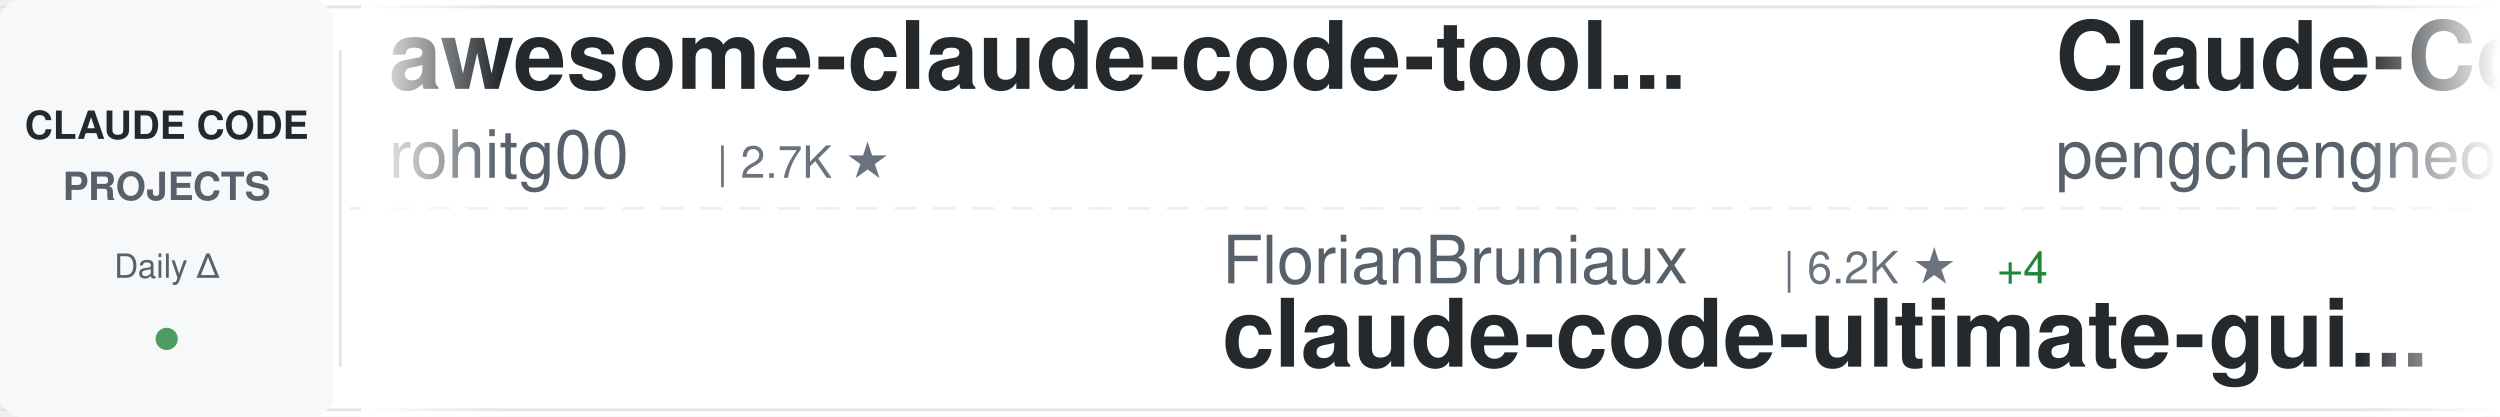
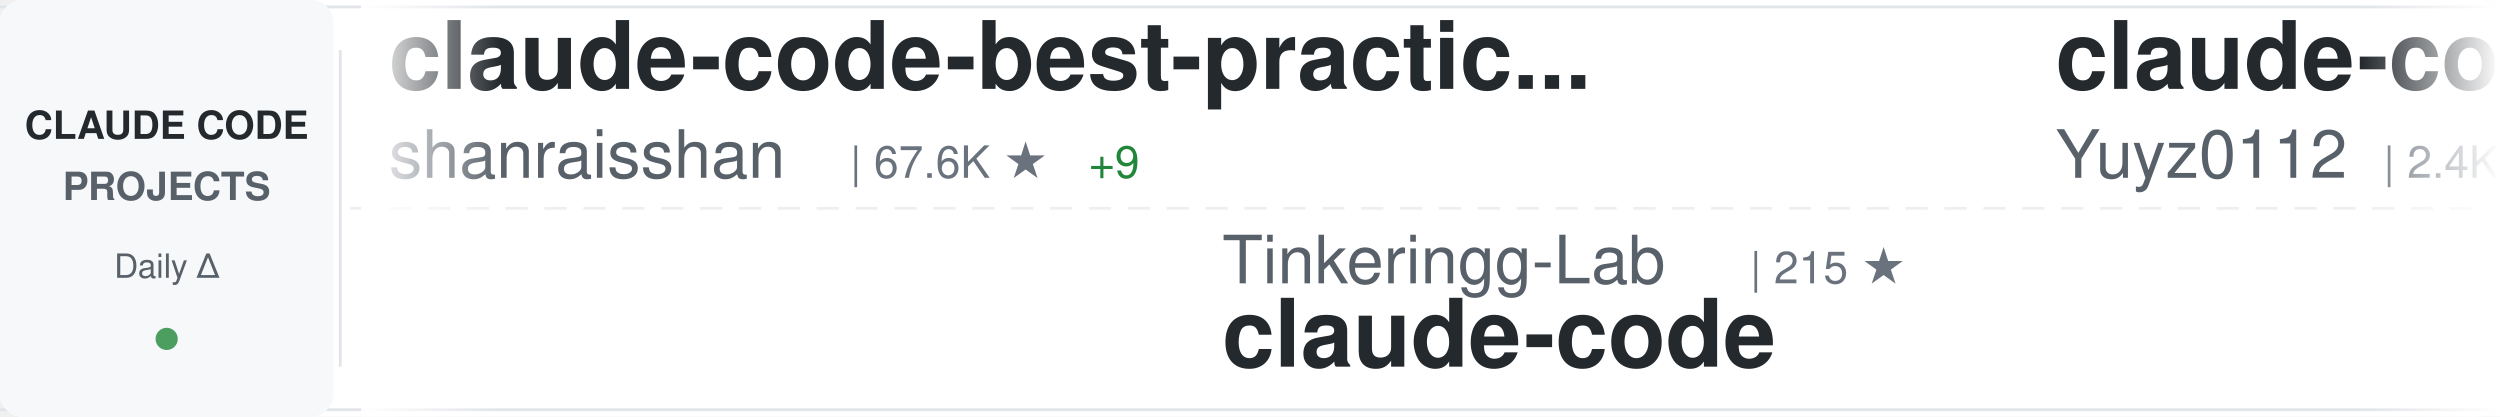
<svg xmlns="http://www.w3.org/2000/svg" width="900" height="150">
  <defs>
    <linearGradient id="awesomeLeftFade" x1="0%" y1="0%" x2="100%" y2="0%">
      <stop offset="0%" style="stop-color:#ffffff;stop-opacity:1" />
      <stop offset="100%" style="stop-color:#ffffff;stop-opacity:0" />
    </linearGradient>
    <linearGradient id="awesomeRightFade" x1="0%" y1="0%" x2="100%" y2="0%">
      <stop offset="0%" style="stop-color:#ffffff;stop-opacity:0" />
      <stop offset="100%" style="stop-color:#ffffff;stop-opacity:1" />
    </linearGradient>
  </defs>
  <rect width="900" height="150" fill="#ffffff" rx="8" />
  <rect x="0" y="2" width="900" height="1" fill="#e1e4e8" />
  <rect x="0" y="147" width="900" height="1" fill="#e1e4e8" />
  <line x1="0" y1="75" x2="900" y2="75" stroke="#e1e4e8" stroke-width="1" stroke-dasharray="8 6" opacity="0.6" />
  <rect x="0" y="0" width="120" height="150" fill="#f6f8fa" rx="8" />
  <text x="60" y="50" font-family="-apple-system, BlinkMacSystemFont, 'Segoe UI', Helvetica, Arial, sans-serif" font-size="14" font-weight="600" fill="#24292e" text-anchor="middle">CLAUDE CODE</text>
  <text x="60" y="72" font-family="-apple-system, BlinkMacSystemFont, 'Segoe UI', Helvetica, Arial, sans-serif" font-size="14" font-weight="600" fill="#586069" text-anchor="middle">PROJECTS</text>
  <text x="60" y="100" font-family="-apple-system, BlinkMacSystemFont, 'Segoe UI', Helvetica, Arial, sans-serif" font-size="12" font-weight="500" fill="#586069" text-anchor="middle">Daily Δ</text>
  <circle cx="60" cy="122" r="4" fill="#22863a" opacity="0.8" />
  <rect x="122" y="18" width="1" height="114" fill="#e1e4e8" />
  <clipPath id="awesomeTickerClip">
    <rect x="130" y="0" width="770" height="150" />
  </clipPath>
  <g clip-path="url(#awesomeTickerClip)">
    <g id="awesomeTickerItems">
      <animateTransform attributeName="transform" attributeType="XML" type="translate" from="0 0" to="-3000 0" dur="54s" repeatCount="indefinite" />
      <g transform="translate(0, 0)">
-         <text x="140" y="32" font-family="-apple-system, BlinkMacSystemFont, 'Segoe UI', Helvetica, Arial, sans-serif" font-size="34" font-weight="600" fill="#24292e">awesome-claude-code-tool...</text>
-         <text x="140" y="64" font-family="-apple-system, BlinkMacSystemFont, 'Segoe UI', Helvetica, Arial, sans-serif" font-size="24" font-weight="400" fill="#586069">rohitg00</text>
-         <text x="258" y="64" font-family="-apple-system, BlinkMacSystemFont, 'Segoe UI', Helvetica, Arial, sans-serif" font-size="16" font-weight="500" fill="#6a737d">| 2.7K ★</text>
+         <text x="140" y="32" font-family="-apple-system, BlinkMacSystemFont, 'Segoe UI', Helvetica, Arial, sans-serif" font-size="34" font-weight="600" fill="#24292e">claude-code-best-practic...</text>
+         <text x="140" y="64" font-family="-apple-system, BlinkMacSystemFont, 'Segoe UI', Helvetica, Arial, sans-serif" font-size="24" font-weight="400" fill="#586069">shanraisshan</text>
+         <text x="306" y="64" font-family="-apple-system, BlinkMacSystemFont, 'Segoe UI', Helvetica, Arial, sans-serif" font-size="16" font-weight="500" fill="#6a737d">| 67.6K ★</text>
+         <text x="392" y="64" font-family="-apple-system, BlinkMacSystemFont, 'Segoe UI', Helvetica, Arial, sans-serif" font-size="16" font-weight="500" fill="#22863a"> +9</text>
      </g>
      <g transform="translate(300, 0)">
-         <text x="140" y="102" font-family="-apple-system, BlinkMacSystemFont, 'Segoe UI', Helvetica, Arial, sans-serif" font-size="24" font-weight="400" fill="#586069">FlorianBruniaux</text>
-         <text x="342" y="102" font-family="-apple-system, BlinkMacSystemFont, 'Segoe UI', Helvetica, Arial, sans-serif" font-size="16" font-weight="500" fill="#6a737d">| 6.2K ★</text>
-         <text x="419" y="102" font-family="-apple-system, BlinkMacSystemFont, 'Segoe UI', Helvetica, Arial, sans-serif" font-size="16" font-weight="500" fill="#22863a"> +4</text>
-         <text x="140" y="132" font-family="-apple-system, BlinkMacSystemFont, 'Segoe UI', Helvetica, Arial, sans-serif" font-size="34" font-weight="600" fill="#24292e">claude-code-ultimate-gui...</text>
+         <text x="140" y="102" font-family="-apple-system, BlinkMacSystemFont, 'Segoe UI', Helvetica, Arial, sans-serif" font-size="24" font-weight="400" fill="#586069">Tinkeringg-Lab</text>
+         <text x="330" y="102" font-family="-apple-system, BlinkMacSystemFont, 'Segoe UI', Helvetica, Arial, sans-serif" font-size="16" font-weight="500" fill="#6a737d">| 215 ★</text>
+         <text x="140" y="132" font-family="-apple-system, BlinkMacSystemFont, 'Segoe UI', Helvetica, Arial, sans-serif" font-size="34" font-weight="600" fill="#24292e">claude-code</text>
      </g>
      <g transform="translate(600, 0)">
-         <text x="140" y="32" font-family="-apple-system, BlinkMacSystemFont, 'Segoe UI', Helvetica, Arial, sans-serif" font-size="34" font-weight="600" fill="#24292e">Claude-Code</text>
-         <text x="140" y="64" font-family="-apple-system, BlinkMacSystemFont, 'Segoe UI', Helvetica, Arial, sans-serif" font-size="24" font-weight="400" fill="#586069">pengchengneo</text>
-         <text x="306" y="64" font-family="-apple-system, BlinkMacSystemFont, 'Segoe UI', Helvetica, Arial, sans-serif" font-size="16" font-weight="500" fill="#6a737d">| 1.8K ★</text>
-         <text x="383" y="64" font-family="-apple-system, BlinkMacSystemFont, 'Segoe UI', Helvetica, Arial, sans-serif" font-size="16" font-weight="500" fill="#22863a"> +1</text>
+         <text x="140" y="32" font-family="-apple-system, BlinkMacSystemFont, 'Segoe UI', Helvetica, Arial, sans-serif" font-size="34" font-weight="600" fill="#24292e">claude-code-reverse</text>
+         <text x="140" y="64" font-family="-apple-system, BlinkMacSystemFont, 'Segoe UI', Helvetica, Arial, sans-serif" font-size="24" font-weight="400" fill="#586069">Yuyz0112</text>
+         <text x="258" y="64" font-family="-apple-system, BlinkMacSystemFont, 'Segoe UI', Helvetica, Arial, sans-serif" font-size="16" font-weight="500" fill="#6a737d">| 2.4K ★</text>
      </g>
      <g transform="translate(900, 0)">
-         <text x="140" y="102" font-family="-apple-system, BlinkMacSystemFont, 'Segoe UI', Helvetica, Arial, sans-serif" font-size="24" font-weight="400" fill="#586069">hangsman</text>
-         <text x="258" y="102" font-family="-apple-system, BlinkMacSystemFont, 'Segoe UI', Helvetica, Arial, sans-serif" font-size="16" font-weight="500" fill="#6a737d">| 797 ★</text>
-         <text x="140" y="132" font-family="-apple-system, BlinkMacSystemFont, 'Segoe UI', Helvetica, Arial, sans-serif" font-size="34" font-weight="600" fill="#24292e">claude-code-source</text>
+         <text x="140" y="102" font-family="-apple-system, BlinkMacSystemFont, 'Segoe UI', Helvetica, Arial, sans-serif" font-size="24" font-weight="400" fill="#586069">T-Lab-CUHKSZ</text>
+         <text x="306" y="102" font-family="-apple-system, BlinkMacSystemFont, 'Segoe UI', Helvetica, Arial, sans-serif" font-size="16" font-weight="500" fill="#6a737d">| 329 ★</text>
+         <text x="140" y="132" font-family="-apple-system, BlinkMacSystemFont, 'Segoe UI', Helvetica, Arial, sans-serif" font-size="34" font-weight="600" fill="#24292e">claude-code</text>
      </g>
      <g transform="translate(1200, 0)">
-         <text x="140" y="32" font-family="-apple-system, BlinkMacSystemFont, 'Segoe UI', Helvetica, Arial, sans-serif" font-size="34" font-weight="600" fill="#24292e">claude-code-base-action</text>
-         <text x="140" y="64" font-family="-apple-system, BlinkMacSystemFont, 'Segoe UI', Helvetica, Arial, sans-serif" font-size="24" font-weight="400" fill="#586069">anthropics</text>
-         <text x="282" y="64" font-family="-apple-system, BlinkMacSystemFont, 'Segoe UI', Helvetica, Arial, sans-serif" font-size="16" font-weight="500" fill="#6a737d">| 1.0K ★</text>
+         <text x="140" y="32" font-family="-apple-system, BlinkMacSystemFont, 'Segoe UI', Helvetica, Arial, sans-serif" font-size="34" font-weight="600" fill="#24292e">sc-claude-code-files</text>
+         <text x="140" y="64" font-family="-apple-system, BlinkMacSystemFont, 'Segoe UI', Helvetica, Arial, sans-serif" font-size="24" font-weight="400" fill="#586069">https-deeplearning-ai</text>
+         <text x="414" y="64" font-family="-apple-system, BlinkMacSystemFont, 'Segoe UI', Helvetica, Arial, sans-serif" font-size="16" font-weight="500" fill="#6a737d">| 556 ★</text>
      </g>
      <g transform="translate(1500, 0)">
-         <text x="140" y="102" font-family="-apple-system, BlinkMacSystemFont, 'Segoe UI', Helvetica, Arial, sans-serif" font-size="24" font-weight="400" fill="#586069">huangjia2019</text>
-         <text x="306" y="102" font-family="-apple-system, BlinkMacSystemFont, 'Segoe UI', Helvetica, Arial, sans-serif" font-size="16" font-weight="500" fill="#6a737d">| 1.1K ★</text>
-         <text x="140" y="132" font-family="-apple-system, BlinkMacSystemFont, 'Segoe UI', Helvetica, Arial, sans-serif" font-size="34" font-weight="600" fill="#24292e">claude-code-engineering</text>
+         <text x="140" y="102" font-family="-apple-system, BlinkMacSystemFont, 'Segoe UI', Helvetica, Arial, sans-serif" font-size="24" font-weight="400" fill="#586069">krusemediallc</text>
+         <text x="318" y="102" font-family="-apple-system, BlinkMacSystemFont, 'Segoe UI', Helvetica, Arial, sans-serif" font-size="16" font-weight="500" fill="#6a737d">| 1.6K ★</text>
+         <text x="395" y="102" font-family="-apple-system, BlinkMacSystemFont, 'Segoe UI', Helvetica, Arial, sans-serif" font-size="16" font-weight="500" fill="#22863a"> +1</text>
+         <text x="140" y="132" font-family="-apple-system, BlinkMacSystemFont, 'Segoe UI', Helvetica, Arial, sans-serif" font-size="34" font-weight="600" fill="#24292e">arcads-claude-code</text>
      </g>
      <g transform="translate(1800, 0)">
-         <text x="140" y="32" font-family="-apple-system, BlinkMacSystemFont, 'Segoe UI', Helvetica, Arial, sans-serif" font-size="34" font-weight="600" fill="#24292e">claude-code-showcase</text>
-         <text x="140" y="64" font-family="-apple-system, BlinkMacSystemFont, 'Segoe UI', Helvetica, Arial, sans-serif" font-size="24" font-weight="400" fill="#586069">ChrisWiles</text>
-         <text x="282" y="64" font-family="-apple-system, BlinkMacSystemFont, 'Segoe UI', Helvetica, Arial, sans-serif" font-size="16" font-weight="500" fill="#6a737d">| 6.1K ★</text>
+         <text x="140" y="32" font-family="-apple-system, BlinkMacSystemFont, 'Segoe UI', Helvetica, Arial, sans-serif" font-size="34" font-weight="600" fill="#24292e">claude-code-templates</text>
+         <text x="140" y="64" font-family="-apple-system, BlinkMacSystemFont, 'Segoe UI', Helvetica, Arial, sans-serif" font-size="24" font-weight="400" fill="#586069">davila7</text>
+         <text x="246" y="64" font-family="-apple-system, BlinkMacSystemFont, 'Segoe UI', Helvetica, Arial, sans-serif" font-size="16" font-weight="500" fill="#6a737d">| 32.7K ★</text>
+         <text x="332" y="64" font-family="-apple-system, BlinkMacSystemFont, 'Segoe UI', Helvetica, Arial, sans-serif" font-size="16" font-weight="500" fill="#22863a"> +3</text>
      </g>
      <g transform="translate(2100, 0)">
-         <text x="140" y="102" font-family="-apple-system, BlinkMacSystemFont, 'Segoe UI', Helvetica, Arial, sans-serif" font-size="24" font-weight="400" fill="#586069">ccplugins</text>
-         <text x="270" y="102" font-family="-apple-system, BlinkMacSystemFont, 'Segoe UI', Helvetica, Arial, sans-serif" font-size="16" font-weight="500" fill="#6a737d">| 972 ★</text>
-         <text x="140" y="132" font-family="-apple-system, BlinkMacSystemFont, 'Segoe UI', Helvetica, Arial, sans-serif" font-size="34" font-weight="600" fill="#24292e">awesome-claude-code-plug...</text>
+         <text x="140" y="102" font-family="-apple-system, BlinkMacSystemFont, 'Segoe UI', Helvetica, Arial, sans-serif" font-size="24" font-weight="400" fill="#586069">fuergaosi233</text>
+         <text x="306" y="102" font-family="-apple-system, BlinkMacSystemFont, 'Segoe UI', Helvetica, Arial, sans-serif" font-size="16" font-weight="500" fill="#6a737d">| 2.8K ★</text>
+         <text x="140" y="132" font-family="-apple-system, BlinkMacSystemFont, 'Segoe UI', Helvetica, Arial, sans-serif" font-size="34" font-weight="600" fill="#24292e">claude-code-proxy</text>
      </g>
      <g transform="translate(2400, 0)">
-         <text x="140" y="32" font-family="-apple-system, BlinkMacSystemFont, 'Segoe UI', Helvetica, Arial, sans-serif" font-size="34" font-weight="600" fill="#24292e">claude-code-from-scratch</text>
-         <text x="140" y="64" font-family="-apple-system, BlinkMacSystemFont, 'Segoe UI', Helvetica, Arial, sans-serif" font-size="24" font-weight="400" fill="#586069">Windy3f3f3f3f</text>
-         <text x="318" y="64" font-family="-apple-system, BlinkMacSystemFont, 'Segoe UI', Helvetica, Arial, sans-serif" font-size="16" font-weight="500" fill="#6a737d">| 2.8K ★</text>
-         <text x="395" y="64" font-family="-apple-system, BlinkMacSystemFont, 'Segoe UI', Helvetica, Arial, sans-serif" font-size="16" font-weight="500" fill="#22863a"> +2</text>
+         <text x="140" y="32" font-family="-apple-system, BlinkMacSystemFont, 'Segoe UI', Helvetica, Arial, sans-serif" font-size="34" font-weight="600" fill="#24292e">claude-code-router</text>
+         <text x="140" y="64" font-family="-apple-system, BlinkMacSystemFont, 'Segoe UI', Helvetica, Arial, sans-serif" font-size="24" font-weight="400" fill="#586069">musistudio</text>
+         <text x="282" y="64" font-family="-apple-system, BlinkMacSystemFont, 'Segoe UI', Helvetica, Arial, sans-serif" font-size="16" font-weight="500" fill="#6a737d">| 37.7K ★</text>
+         <text x="368" y="64" font-family="-apple-system, BlinkMacSystemFont, 'Segoe UI', Helvetica, Arial, sans-serif" font-size="16" font-weight="500" fill="#22863a"> +1</text>
      </g>
      <g transform="translate(2700, 0)">
-         <text x="140" y="102" font-family="-apple-system, BlinkMacSystemFont, 'Segoe UI', Helvetica, Arial, sans-serif" font-size="24" font-weight="400" fill="#586069">shareAI-lab</text>
-         <text x="294" y="102" font-family="-apple-system, BlinkMacSystemFont, 'Segoe UI', Helvetica, Arial, sans-serif" font-size="16" font-weight="500" fill="#6a737d">| 78.6K ★</text>
-         <text x="380" y="102" font-family="-apple-system, BlinkMacSystemFont, 'Segoe UI', Helvetica, Arial, sans-serif" font-size="16" font-weight="500" fill="#22863a"> +19</text>
-         <text x="140" y="132" font-family="-apple-system, BlinkMacSystemFont, 'Segoe UI', Helvetica, Arial, sans-serif" font-size="34" font-weight="600" fill="#24292e">learn-claude-code</text>
+         <text x="140" y="102" font-family="-apple-system, BlinkMacSystemFont, 'Segoe UI', Helvetica, Arial, sans-serif" font-size="24" font-weight="400" fill="#586069">feiskyer</text>
+         <text x="258" y="102" font-family="-apple-system, BlinkMacSystemFont, 'Segoe UI', Helvetica, Arial, sans-serif" font-size="16" font-weight="500" fill="#6a737d">| 1.7K ★</text>
+         <text x="140" y="132" font-family="-apple-system, BlinkMacSystemFont, 'Segoe UI', Helvetica, Arial, sans-serif" font-size="34" font-weight="600" fill="#24292e">claude-code-settings</text>
      </g>
      <g transform="translate(3000, 0)">
-         <text x="140" y="32" font-family="-apple-system, BlinkMacSystemFont, 'Segoe UI', Helvetica, Arial, sans-serif" font-size="34" font-weight="600" fill="#24292e">awesome-claude-code-tool...</text>
-         <text x="140" y="64" font-family="-apple-system, BlinkMacSystemFont, 'Segoe UI', Helvetica, Arial, sans-serif" font-size="24" font-weight="400" fill="#586069">rohitg00</text>
-         <text x="258" y="64" font-family="-apple-system, BlinkMacSystemFont, 'Segoe UI', Helvetica, Arial, sans-serif" font-size="16" font-weight="500" fill="#6a737d">| 2.7K ★</text>
+         <text x="140" y="32" font-family="-apple-system, BlinkMacSystemFont, 'Segoe UI', Helvetica, Arial, sans-serif" font-size="34" font-weight="600" fill="#24292e">claude-code-best-practic...</text>
+         <text x="140" y="64" font-family="-apple-system, BlinkMacSystemFont, 'Segoe UI', Helvetica, Arial, sans-serif" font-size="24" font-weight="400" fill="#586069">shanraisshan</text>
+         <text x="306" y="64" font-family="-apple-system, BlinkMacSystemFont, 'Segoe UI', Helvetica, Arial, sans-serif" font-size="16" font-weight="500" fill="#6a737d">| 67.6K ★</text>
+         <text x="392" y="64" font-family="-apple-system, BlinkMacSystemFont, 'Segoe UI', Helvetica, Arial, sans-serif" font-size="16" font-weight="500" fill="#22863a"> +9</text>
      </g>
      <g transform="translate(3300, 0)">
-         <text x="140" y="102" font-family="-apple-system, BlinkMacSystemFont, 'Segoe UI', Helvetica, Arial, sans-serif" font-size="24" font-weight="400" fill="#586069">FlorianBruniaux</text>
-         <text x="342" y="102" font-family="-apple-system, BlinkMacSystemFont, 'Segoe UI', Helvetica, Arial, sans-serif" font-size="16" font-weight="500" fill="#6a737d">| 6.2K ★</text>
-         <text x="419" y="102" font-family="-apple-system, BlinkMacSystemFont, 'Segoe UI', Helvetica, Arial, sans-serif" font-size="16" font-weight="500" fill="#22863a"> +4</text>
-         <text x="140" y="132" font-family="-apple-system, BlinkMacSystemFont, 'Segoe UI', Helvetica, Arial, sans-serif" font-size="34" font-weight="600" fill="#24292e">claude-code-ultimate-gui...</text>
+         <text x="140" y="102" font-family="-apple-system, BlinkMacSystemFont, 'Segoe UI', Helvetica, Arial, sans-serif" font-size="24" font-weight="400" fill="#586069">Tinkeringg-Lab</text>
+         <text x="330" y="102" font-family="-apple-system, BlinkMacSystemFont, 'Segoe UI', Helvetica, Arial, sans-serif" font-size="16" font-weight="500" fill="#6a737d">| 215 ★</text>
+         <text x="140" y="132" font-family="-apple-system, BlinkMacSystemFont, 'Segoe UI', Helvetica, Arial, sans-serif" font-size="34" font-weight="600" fill="#24292e">claude-code</text>
      </g>
      <g transform="translate(3600, 0)">
-         <text x="140" y="32" font-family="-apple-system, BlinkMacSystemFont, 'Segoe UI', Helvetica, Arial, sans-serif" font-size="34" font-weight="600" fill="#24292e">Claude-Code</text>
-         <text x="140" y="64" font-family="-apple-system, BlinkMacSystemFont, 'Segoe UI', Helvetica, Arial, sans-serif" font-size="24" font-weight="400" fill="#586069">pengchengneo</text>
-         <text x="306" y="64" font-family="-apple-system, BlinkMacSystemFont, 'Segoe UI', Helvetica, Arial, sans-serif" font-size="16" font-weight="500" fill="#6a737d">| 1.8K ★</text>
-         <text x="383" y="64" font-family="-apple-system, BlinkMacSystemFont, 'Segoe UI', Helvetica, Arial, sans-serif" font-size="16" font-weight="500" fill="#22863a"> +1</text>
+         <text x="140" y="32" font-family="-apple-system, BlinkMacSystemFont, 'Segoe UI', Helvetica, Arial, sans-serif" font-size="34" font-weight="600" fill="#24292e">claude-code-reverse</text>
+         <text x="140" y="64" font-family="-apple-system, BlinkMacSystemFont, 'Segoe UI', Helvetica, Arial, sans-serif" font-size="24" font-weight="400" fill="#586069">Yuyz0112</text>
+         <text x="258" y="64" font-family="-apple-system, BlinkMacSystemFont, 'Segoe UI', Helvetica, Arial, sans-serif" font-size="16" font-weight="500" fill="#6a737d">| 2.4K ★</text>
      </g>
      <g transform="translate(3900, 0)">
-         <text x="140" y="102" font-family="-apple-system, BlinkMacSystemFont, 'Segoe UI', Helvetica, Arial, sans-serif" font-size="24" font-weight="400" fill="#586069">hangsman</text>
-         <text x="258" y="102" font-family="-apple-system, BlinkMacSystemFont, 'Segoe UI', Helvetica, Arial, sans-serif" font-size="16" font-weight="500" fill="#6a737d">| 797 ★</text>
-         <text x="140" y="132" font-family="-apple-system, BlinkMacSystemFont, 'Segoe UI', Helvetica, Arial, sans-serif" font-size="34" font-weight="600" fill="#24292e">claude-code-source</text>
+         <text x="140" y="102" font-family="-apple-system, BlinkMacSystemFont, 'Segoe UI', Helvetica, Arial, sans-serif" font-size="24" font-weight="400" fill="#586069">T-Lab-CUHKSZ</text>
+         <text x="306" y="102" font-family="-apple-system, BlinkMacSystemFont, 'Segoe UI', Helvetica, Arial, sans-serif" font-size="16" font-weight="500" fill="#6a737d">| 329 ★</text>
+         <text x="140" y="132" font-family="-apple-system, BlinkMacSystemFont, 'Segoe UI', Helvetica, Arial, sans-serif" font-size="34" font-weight="600" fill="#24292e">claude-code</text>
      </g>
    </g>
  </g>
  <rect x="130" y="0" width="50" height="150" fill="url(#awesomeLeftFade)" />
  <rect x="850" y="0" width="50" height="150" fill="url(#awesomeRightFade)" />
</svg>
